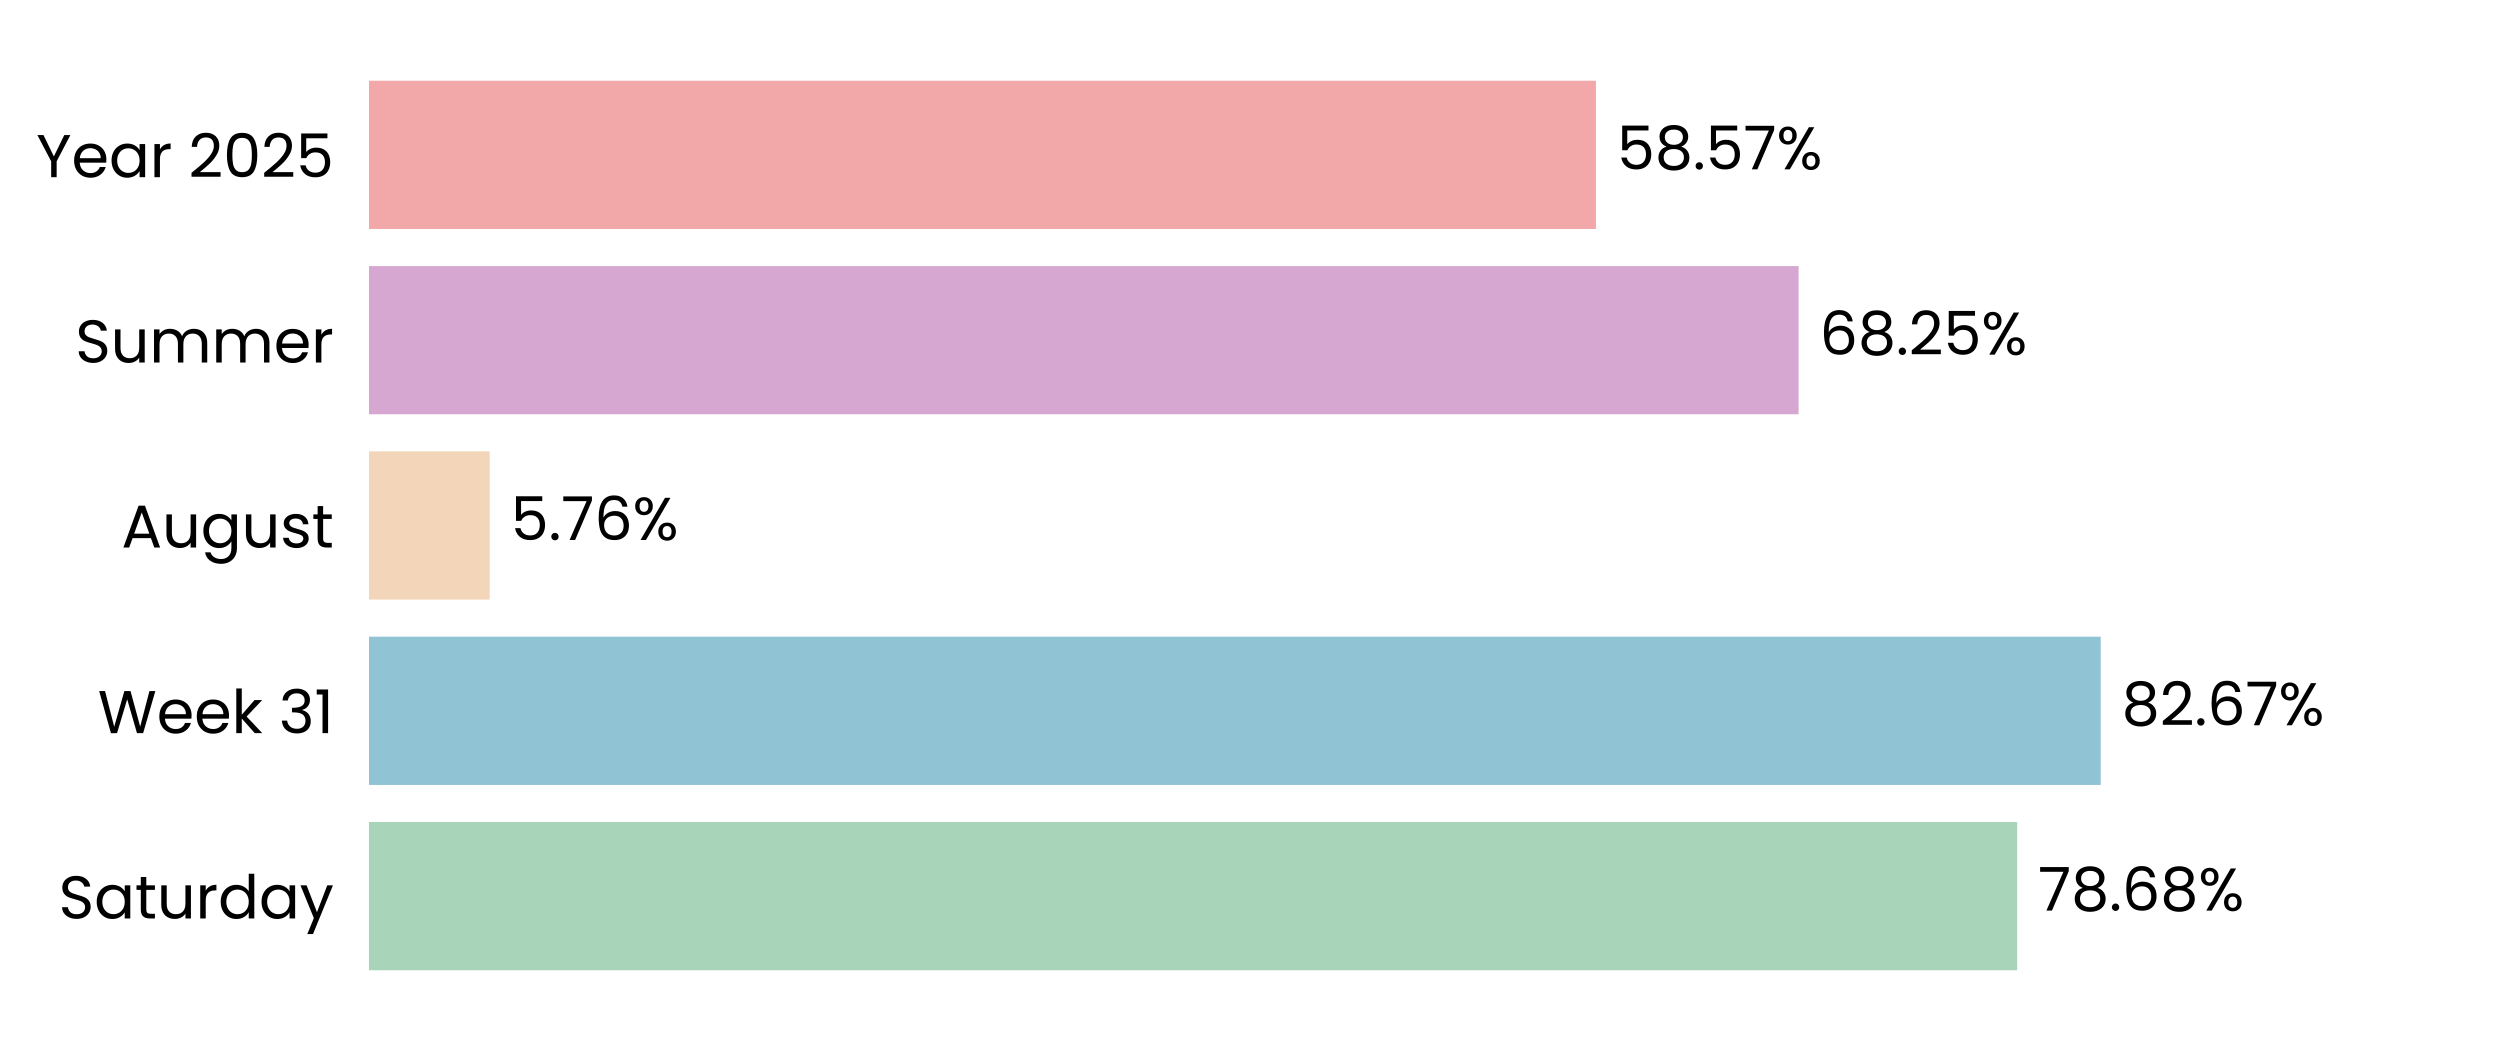
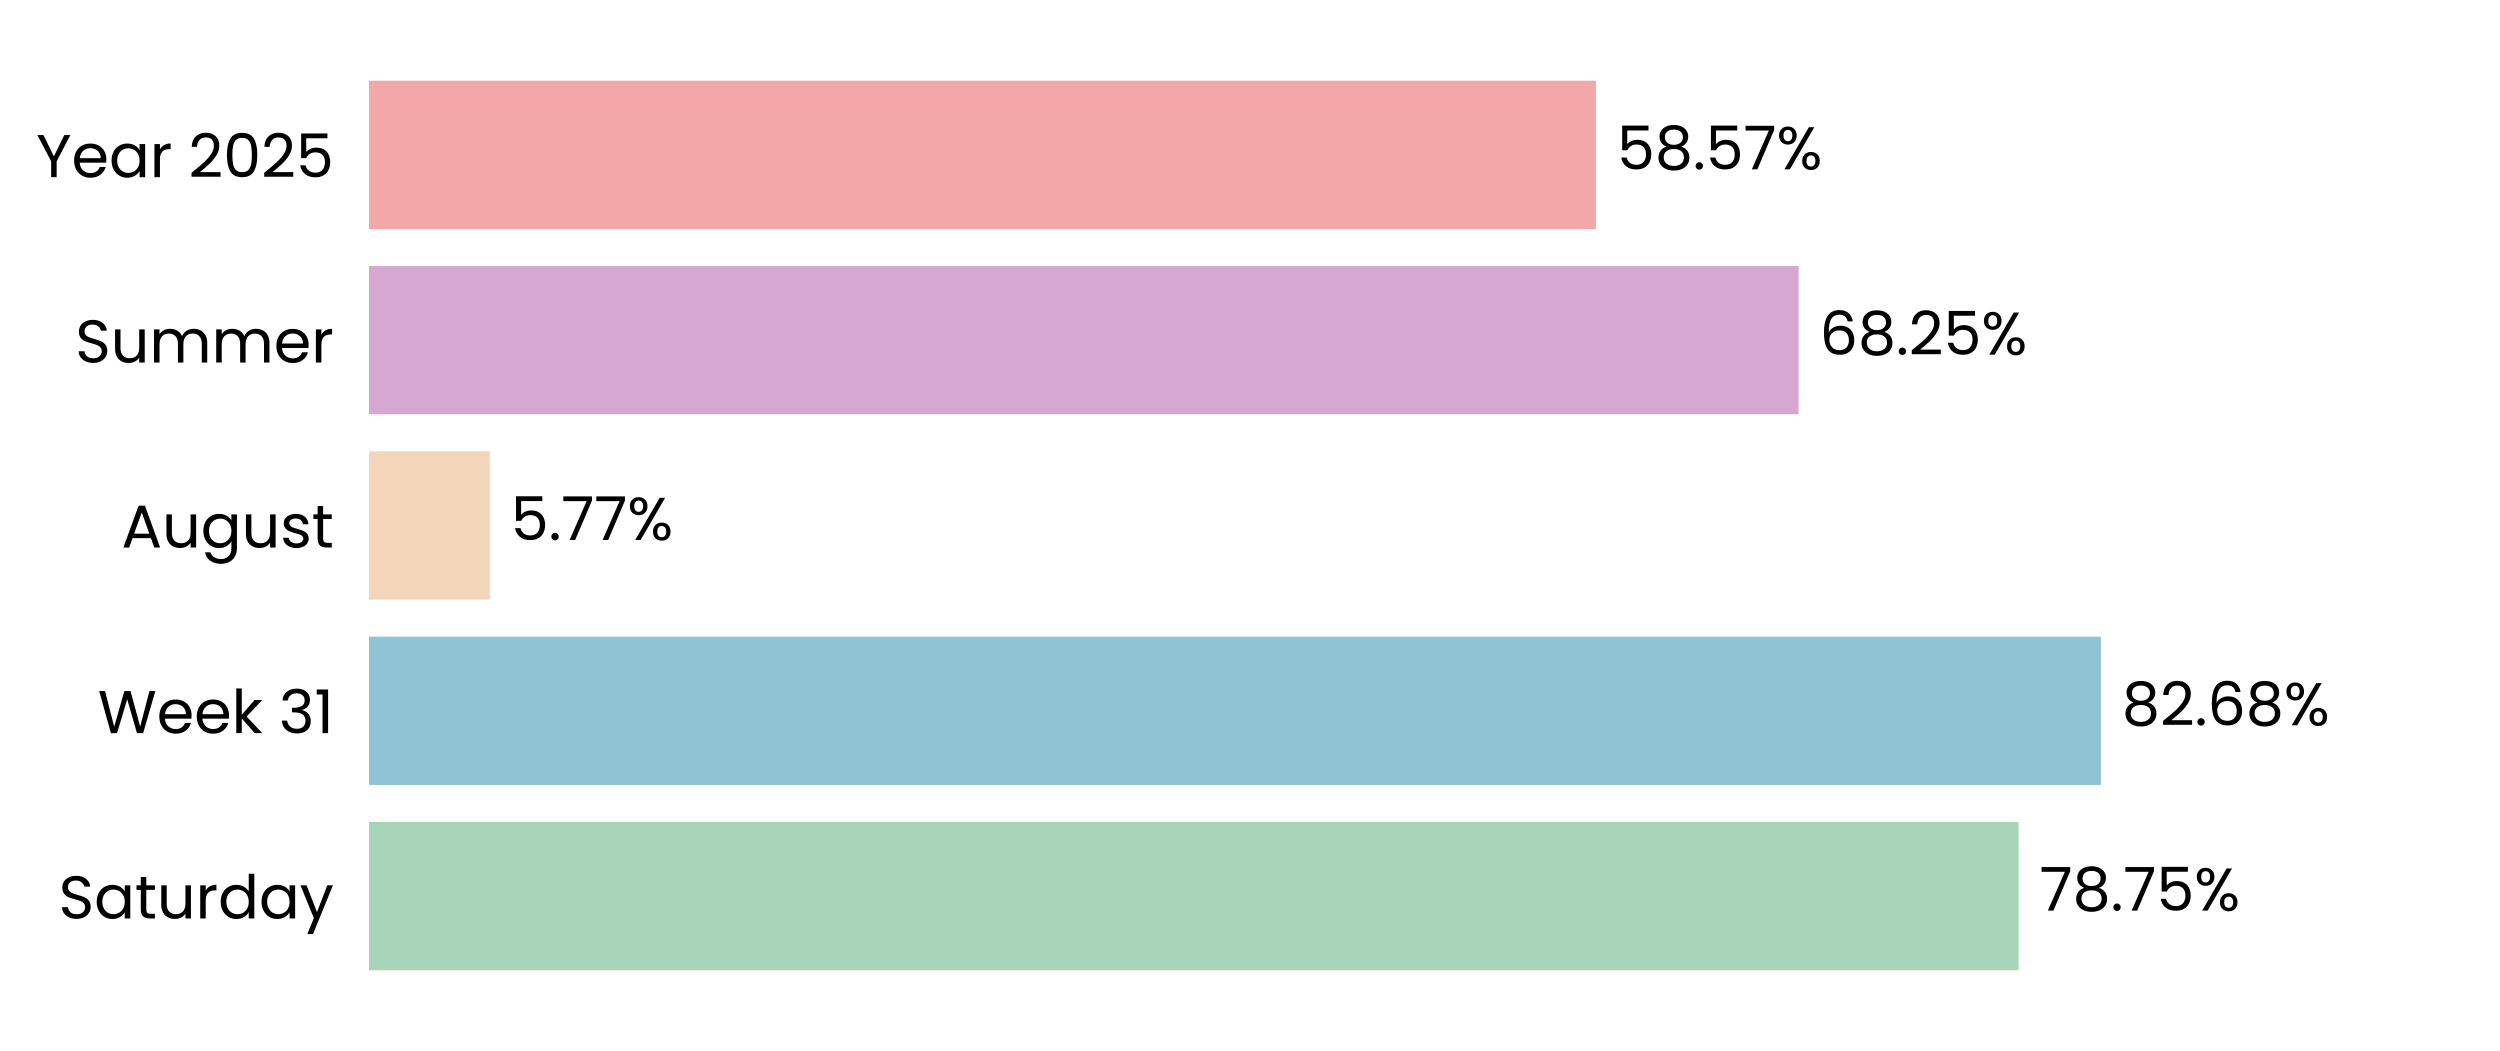
<svg xmlns="http://www.w3.org/2000/svg" xmlns:xlink="http://www.w3.org/1999/xlink" width="496.691pt" height="208.8pt" viewBox="0 0 496.691 208.8" version="1.1">
  <defs>
    <style type="text/css">*{stroke-linejoin: round; stroke-linecap: butt}</style>
  </defs>
  <g id="figure_1">
    <g id="patch_1">
      <path d="M 0 208.8  L 496.691 208.8  L 496.691 0  L 0 0  L 0 208.8  z " style="fill: none" />
    </g>
    <g id="axes_1">
      <g id="patch_2">
        <path d="M 73.311 201.6  L 489.491 201.6  L 489.491 7.2  L 73.311 7.2  L 73.311 201.6  z " style="fill: none" />
      </g>
      <g id="patch_3">
-         <path d="M 73.311 192.764  L 400.764 192.764  L 400.764 163.309  L 73.311 163.309  z " clip-path="url(#pd324f31e5b)" style="fill: #a8d5ba" />
+         <path d="M 73.311 192.764  L 401.053 192.764  L 401.053 163.309  L 73.311 163.309  z " clip-path="url(#pfee8aca65b)" style="fill: #a8d5ba" />
      </g>
      <g id="patch_4">
-         <path d="M 73.311 155.945  L 417.362 155.945  L 417.362 126.491  L 73.311 126.491  z " clip-path="url(#pd324f31e5b)" style="fill: #90c3d4" />
+         <path d="M 73.311 155.945  L 417.403 155.945  L 417.403 126.491  L 73.311 126.491  z " clip-path="url(#pfee8aca65b)" style="fill: #90c3d4" />
      </g>
      <g id="patch_5">
-         <path d="M 73.311 119.127  L 97.299 119.127  L 97.299 89.673  L 73.311 89.673  z " clip-path="url(#pd324f31e5b)" style="fill: #f3d6ba" />
+         <path d="M 73.311 119.127  L 97.309 119.127  L 97.309 89.673  L 73.311 89.673  z " clip-path="url(#pfee8aca65b)" style="fill: #f3d6ba" />
      </g>
      <g id="patch_6">
-         <path d="M 73.311 82.309  L 357.34 82.309  L 357.34 52.855  L 73.311 52.855  z " clip-path="url(#pd324f31e5b)" style="fill: #d6a8d1" />
+         <path d="M 73.311 82.309  L 357.343 82.309  L 357.343 52.855  L 73.311 52.855  z " clip-path="url(#pfee8aca65b)" style="fill: #d6a8d1" />
      </g>
      <g id="patch_7">
-         <path d="M 73.311 45.491  L 317.075 45.491  L 317.075 16.036  L 73.311 16.036  z " clip-path="url(#pd324f31e5b)" style="fill: #f2a8a8" />
+         <path d="M 73.311 45.491  L 317.076 45.491  L 317.076 16.036  L 73.311 16.036  z " clip-path="url(#pfee8aca65b)" style="fill: #f2a8a8" />
      </g>
      <g id="matplotlib.axis_1">
        <g id="ytick_1">
          <g id="text_1">
            <g transform="translate(11.65312 182.4764) scale(0.12 -0.12)">
              <defs>
                <path id="Poppins-Regular-53" d="M 1907 -45  Q 1466 -45 1117 112  Q 768 269 569 547  Q 371 826 365 1190  L 986 1190  Q 1018 877 1245 662  Q 1472 448 1907 448  Q 2323 448 2563 656  Q 2803 864 2803 1190  Q 2803 1446 2662 1606  Q 2522 1766 2310 1849  Q 2099 1933 1741 2029  Q 1299 2144 1033 2259  Q 768 2374 579 2620  Q 390 2867 390 3283  Q 390 3648 576 3929  Q 762 4211 1098 4364  Q 1434 4518 1869 4518  Q 2496 4518 2896 4204  Q 3296 3891 3347 3373  L 2707 3373  Q 2675 3629 2438 3824  Q 2202 4019 1811 4019  Q 1446 4019 1216 3830  Q 986 3642 986 3302  Q 986 3059 1123 2905  Q 1261 2752 1462 2672  Q 1664 2592 2029 2490  Q 2470 2368 2739 2249  Q 3008 2131 3200 1884  Q 3392 1638 3392 1216  Q 3392 890 3219 602  Q 3046 314 2707 134  Q 2368 -45 1907 -45  z " transform="scale(0.015625)" />
                <path id="Poppins-Regular-61" d="M 275 1766  Q 275 2304 492 2710  Q 710 3117 1091 3341  Q 1472 3565 1939 3565  Q 2400 3565 2739 3366  Q 3078 3168 3245 2867  L 3245 3507  L 3834 3507  L 3834 0  L 3245 0  L 3245 653  Q 3072 346 2729 144  Q 2387 -58 1933 -58  Q 1466 -58 1088 172  Q 710 403 492 819  Q 275 1235 275 1766  z M 3245 1760  Q 3245 2157 3085 2451  Q 2925 2746 2653 2902  Q 2381 3059 2054 3059  Q 1728 3059 1459 2905  Q 1190 2752 1030 2457  Q 870 2163 870 1766  Q 870 1363 1030 1065  Q 1190 768 1459 611  Q 1728 454 2054 454  Q 2381 454 2653 611  Q 2925 768 3085 1065  Q 3245 1363 3245 1760  z " transform="scale(0.015625)" />
                <path id="Poppins-Regular-74" d="M 1203 3027  L 1203 960  Q 1203 704 1312 598  Q 1421 493 1690 493  L 2118 493  L 2118 0  L 1594 0  Q 1107 0 864 224  Q 621 448 621 960  L 621 3027  L 166 3027  L 166 3507  L 621 3507  L 621 4390  L 1203 4390  L 1203 3507  L 2118 3507  L 2118 3027  L 1203 3027  z " transform="scale(0.015625)" />
                <path id="Poppins-Regular-75" d="M 3603 3507  L 3603 0  L 3021 0  L 3021 518  Q 2854 250 2556 99  Q 2259 -51 1901 -51  Q 1491 -51 1164 118  Q 838 288 649 627  Q 461 966 461 1453  L 461 3507  L 1037 3507  L 1037 1530  Q 1037 1011 1299 732  Q 1562 454 2016 454  Q 2483 454 2752 742  Q 3021 1030 3021 1581  L 3021 3507  L 3603 3507  z " transform="scale(0.015625)" />
                <path id="Poppins-Regular-72" d="M 1075 2938  Q 1229 3238 1513 3404  Q 1798 3571 2208 3571  L 2208 2970  L 2054 2970  Q 1075 2970 1075 1907  L 1075 0  L 493 0  L 493 3507  L 1075 3507  L 1075 2938  z " transform="scale(0.015625)" />
                <path id="Poppins-Regular-64" d="M 275 1766  Q 275 2304 492 2710  Q 710 3117 1091 3341  Q 1472 3565 1946 3565  Q 2355 3565 2707 3376  Q 3059 3187 3245 2880  L 3245 4736  L 3834 4736  L 3834 0  L 3245 0  L 3245 659  Q 3072 346 2733 144  Q 2394 -58 1939 -58  Q 1472 -58 1091 172  Q 710 403 492 819  Q 275 1235 275 1766  z M 3245 1760  Q 3245 2157 3085 2451  Q 2925 2746 2653 2902  Q 2381 3059 2054 3059  Q 1728 3059 1459 2905  Q 1190 2752 1030 2457  Q 870 2163 870 1766  Q 870 1363 1030 1065  Q 1190 768 1459 611  Q 1728 454 2054 454  Q 2381 454 2653 611  Q 2925 768 3085 1065  Q 3245 1363 3245 1760  z " transform="scale(0.015625)" />
                <path id="Poppins-Regular-79" d="M 3514 3507  L 1402 -1651  L 800 -1651  L 1491 38  L 77 3507  L 723 3507  L 1824 666  L 2912 3507  L 3514 3507  z " transform="scale(0.015625)" />
              </defs>
              <use xlink:href="#Poppins-Regular-53" />
              <use xlink:href="#Poppins-Regular-61" transform="translate(58.7 0)" />
              <use xlink:href="#Poppins-Regular-74" transform="translate(126.3 0)" />
              <use xlink:href="#Poppins-Regular-75" transform="translate(162.7 0)" />
              <use xlink:href="#Poppins-Regular-72" transform="translate(226.7 0)" />
              <use xlink:href="#Poppins-Regular-64" transform="translate(264 0)" />
              <use xlink:href="#Poppins-Regular-61" transform="translate(331.5999 0)" />
              <use xlink:href="#Poppins-Regular-79" transform="translate(399.1999 0)" />
            </g>
          </g>
        </g>
        <g id="ytick_2">
          <g id="text_2">
            <g transform="translate(19.42687 145.6582) scale(0.12 -0.12)">
              <defs>
                <path id="Poppins-Regular-57" d="M 6099 4461  L 4806 0  L 4154 0  L 3117 3590  L 2042 0  L 1395 -6  L 147 4461  L 768 4461  L 1741 678  L 2816 4461  L 3469 4461  L 4493 691  L 5472 4461  L 6099 4461  z " transform="scale(0.015625)" />
                <path id="Poppins-Regular-65" d="M 3693 1888  Q 3693 1722 3674 1536  L 870 1536  Q 902 1018 1225 726  Q 1549 435 2010 435  Q 2387 435 2640 611  Q 2893 787 2995 1082  L 3622 1082  Q 3482 576 3059 259  Q 2637 -58 2010 -58  Q 1510 -58 1116 166  Q 723 390 499 803  Q 275 1216 275 1760  Q 275 2304 492 2713  Q 710 3123 1104 3344  Q 1498 3565 2010 3565  Q 2509 3565 2893 3347  Q 3277 3130 3485 2749  Q 3693 2368 3693 1888  z M 3091 2010  Q 3091 2342 2944 2582  Q 2797 2822 2544 2947  Q 2291 3072 1984 3072  Q 1542 3072 1232 2790  Q 922 2509 877 2010  L 3091 2010  z " transform="scale(0.015625)" />
                <path id="Poppins-Regular-6b" d="M 2451 0  L 1075 1549  L 1075 0  L 493 0  L 493 4736  L 1075 4736  L 1075 1952  L 2426 3507  L 3238 3507  L 1587 1760  L 3245 0  L 2451 0  z " transform="scale(0.015625)" />
                <path id="Poppins-Regular-20" transform="scale(0.015625)" />
                <path id="Poppins-Regular-33" d="M 384 3462  Q 429 4051 838 4384  Q 1248 4717 1901 4717  Q 2336 4717 2653 4560  Q 2970 4403 3133 4134  Q 3296 3866 3296 3526  Q 3296 3130 3069 2842  Q 2842 2554 2477 2470  L 2477 2438  Q 2893 2336 3136 2035  Q 3379 1734 3379 1248  Q 3379 883 3212 592  Q 3046 301 2713 134  Q 2381 -32 1914 -32  Q 1235 -32 800 323  Q 365 678 314 1331  L 877 1331  Q 922 947 1190 704  Q 1459 461 1907 461  Q 2355 461 2588 694  Q 2822 928 2822 1299  Q 2822 1779 2502 1990  Q 2182 2202 1536 2202  L 1389 2202  L 1389 2688  L 1542 2688  Q 2131 2694 2432 2883  Q 2733 3072 2733 3469  Q 2733 3808 2512 4013  Q 2291 4218 1882 4218  Q 1485 4218 1241 4013  Q 998 3808 954 3462  L 384 3462  z " transform="scale(0.015625)" />
                <path id="Poppins-Regular-31" d="M 243 4096  L 243 4627  L 1446 4627  L 1446 0  L 858 0  L 858 4096  L 243 4096  z " transform="scale(0.015625)" />
              </defs>
              <use xlink:href="#Poppins-Regular-57" />
              <use xlink:href="#Poppins-Regular-65" transform="translate(97.59999 0)" />
              <use xlink:href="#Poppins-Regular-65" transform="translate(159.6 0)" />
              <use xlink:href="#Poppins-Regular-6b" transform="translate(221.6 0)" />
              <use xlink:href="#Poppins-Regular-20" transform="translate(273.0999 0)" />
              <use xlink:href="#Poppins-Regular-33" transform="translate(299.7999 0)" />
              <use xlink:href="#Poppins-Regular-31" transform="translate(358.6999 0)" />
            </g>
          </g>
        </g>
        <g id="ytick_3">
          <g id="text_3">
            <g transform="translate(24.11812 108.78) scale(0.12 -0.12)">
              <defs>
                <path id="Poppins-Regular-41" d="M 3130 992  L 1184 992  L 826 0  L 211 0  L 1824 4435  L 2496 4435  L 4102 0  L 3488 0  L 3130 992  z M 2963 1466  L 2157 3718  L 1350 1466  L 2963 1466  z " transform="scale(0.015625)" />
                <path id="Poppins-Regular-67" d="M 1939 3565  Q 2394 3565 2736 3366  Q 3078 3168 3245 2867  L 3245 3507  L 3834 3507  L 3834 -77  Q 3834 -557 3629 -931  Q 3424 -1306 3043 -1517  Q 2662 -1728 2157 -1728  Q 1466 -1728 1005 -1401  Q 544 -1075 461 -512  L 1037 -512  Q 1133 -832 1433 -1027  Q 1734 -1222 2157 -1222  Q 2637 -1222 2941 -921  Q 3245 -621 3245 -77  L 3245 659  Q 3072 352 2733 147  Q 2394 -58 1939 -58  Q 1472 -58 1091 172  Q 710 403 492 819  Q 275 1235 275 1766  Q 275 2304 492 2710  Q 710 3117 1091 3341  Q 1472 3565 1939 3565  z M 3245 1760  Q 3245 2157 3085 2451  Q 2925 2746 2653 2902  Q 2381 3059 2054 3059  Q 1728 3059 1459 2905  Q 1190 2752 1030 2457  Q 870 2163 870 1766  Q 870 1363 1030 1065  Q 1190 768 1459 611  Q 1728 454 2054 454  Q 2381 454 2653 611  Q 2925 768 3085 1065  Q 3245 1363 3245 1760  z " transform="scale(0.015625)" />
                <path id="Poppins-Regular-73" d="M 1734 -58  Q 1331 -58 1011 80  Q 691 218 505 464  Q 320 710 301 1030  L 902 1030  Q 928 768 1149 601  Q 1370 435 1728 435  Q 2061 435 2253 582  Q 2445 730 2445 954  Q 2445 1184 2240 1296  Q 2035 1408 1606 1517  Q 1216 1619 969 1724  Q 723 1830 547 2038  Q 371 2246 371 2586  Q 371 2854 531 3078  Q 691 3302 985 3433  Q 1280 3565 1658 3565  Q 2240 3565 2598 3270  Q 2957 2976 2982 2464  L 2400 2464  Q 2381 2739 2179 2905  Q 1978 3072 1638 3072  Q 1325 3072 1139 2937  Q 954 2803 954 2586  Q 954 2413 1066 2301  Q 1178 2189 1347 2121  Q 1517 2054 1818 1971  Q 2195 1869 2432 1769  Q 2669 1670 2838 1472  Q 3008 1274 3014 954  Q 3014 666 2854 435  Q 2694 205 2403 73  Q 2112 -58 1734 -58  z " transform="scale(0.015625)" />
              </defs>
              <use xlink:href="#Poppins-Regular-41" />
              <use xlink:href="#Poppins-Regular-75" transform="translate(67.39999 0)" />
              <use xlink:href="#Poppins-Regular-67" transform="translate(131.4 0)" />
              <use xlink:href="#Poppins-Regular-75" transform="translate(199 0)" />
              <use xlink:href="#Poppins-Regular-73" transform="translate(263 0)" />
              <use xlink:href="#Poppins-Regular-74" transform="translate(315.2 0)" />
            </g>
          </g>
        </g>
        <g id="ytick_4">
          <g id="text_4">
            <g transform="translate(14.95125 72.02182) scale(0.12 -0.12)">
              <defs>
                <path id="Poppins-Regular-6d" d="M 4710 3571  Q 5120 3571 5440 3401  Q 5760 3232 5945 2893  Q 6131 2554 6131 2067  L 6131 0  L 5555 0  L 5555 1984  Q 5555 2509 5296 2787  Q 5037 3066 4595 3066  Q 4141 3066 3872 2774  Q 3603 2483 3603 1933  L 3603 0  L 3027 0  L 3027 1984  Q 3027 2509 2768 2787  Q 2509 3066 2067 3066  Q 1613 3066 1344 2774  Q 1075 2483 1075 1933  L 1075 0  L 493 0  L 493 3507  L 1075 3507  L 1075 3002  Q 1248 3277 1539 3424  Q 1830 3571 2182 3571  Q 2624 3571 2963 3372  Q 3302 3174 3469 2790  Q 3616 3162 3955 3366  Q 4294 3571 4710 3571  z " transform="scale(0.015625)" />
              </defs>
              <use xlink:href="#Poppins-Regular-53" />
              <use xlink:href="#Poppins-Regular-75" transform="translate(58.7 0)" />
              <use xlink:href="#Poppins-Regular-6d" transform="translate(122.7 0)" />
              <use xlink:href="#Poppins-Regular-6d" transform="translate(225.7 0)" />
              <use xlink:href="#Poppins-Regular-65" transform="translate(328.7 0)" />
              <use xlink:href="#Poppins-Regular-72" transform="translate(390.6999 0)" />
            </g>
          </g>
        </g>
        <g id="ytick_5">
          <g id="text_5">
            <g transform="translate(7.2 35.20364) scale(0.12 -0.12)">
              <defs>
                <path id="Poppins-Regular-59" d="M 3616 4461  L 2163 1683  L 2163 0  L 1581 0  L 1581 1683  L 122 4461  L 768 4461  L 1869 2202  L 2970 4461  L 3616 4461  z " transform="scale(0.015625)" />
                <path id="Poppins-Regular-32" d="M 326 467  Q 1139 1120 1600 1539  Q 2061 1958 2377 2416  Q 2694 2874 2694 3315  Q 2694 3731 2492 3971  Q 2291 4211 1843 4211  Q 1408 4211 1168 3939  Q 928 3667 909 3213  L 346 3213  Q 371 3930 780 4320  Q 1190 4710 1837 4710  Q 2496 4710 2883 4345  Q 3270 3981 3270 3341  Q 3270 2810 2953 2307  Q 2637 1805 2233 1424  Q 1830 1043 1203 538  L 3405 538  L 3405 51  L 326 51  L 326 467  z " transform="scale(0.015625)" />
                <path id="Poppins-Regular-30" d="M 397 2362  Q 397 3462 755 4080  Q 1114 4698 2010 4698  Q 2899 4698 3257 4080  Q 3616 3462 3616 2362  Q 3616 1242 3257 621  Q 2899 0 2010 0  Q 1114 0 755 621  Q 397 1242 397 2362  z M 3040 2362  Q 3040 2918 2966 3305  Q 2893 3693 2665 3929  Q 2438 4166 2010 4166  Q 1574 4166 1347 3929  Q 1120 3693 1046 3305  Q 973 2918 973 2362  Q 973 1786 1046 1395  Q 1120 1005 1347 768  Q 1574 531 2010 531  Q 2438 531 2665 768  Q 2893 1005 2966 1395  Q 3040 1786 3040 2362  z " transform="scale(0.015625)" />
                <path id="Poppins-Regular-35" d="M 3347 4122  L 1101 4122  L 1101 2662  Q 1248 2867 1536 2998  Q 1824 3130 2157 3130  Q 2688 3130 3021 2909  Q 3354 2688 3498 2339  Q 3642 1990 3642 1600  Q 3642 1139 3469 774  Q 3296 410 2941 198  Q 2586 -13 2061 -13  Q 1389 -13 973 332  Q 557 678 467 1254  L 1037 1254  Q 1120 890 1389 685  Q 1658 480 2067 480  Q 2573 480 2829 784  Q 3085 1088 3085 1587  Q 3085 2086 2829 2358  Q 2573 2630 2074 2630  Q 1734 2630 1481 2467  Q 1229 2304 1114 2022  L 563 2022  L 563 4634  L 3347 4634  L 3347 4122  z " transform="scale(0.015625)" />
              </defs>
              <use xlink:href="#Poppins-Regular-59" />
              <use xlink:href="#Poppins-Regular-65" transform="translate(58.39999 0)" />
              <use xlink:href="#Poppins-Regular-61" transform="translate(120.4 0)" />
              <use xlink:href="#Poppins-Regular-72" transform="translate(188 0)" />
              <use xlink:href="#Poppins-Regular-20" transform="translate(225.3 0)" />
              <use xlink:href="#Poppins-Regular-32" transform="translate(252 0)" />
              <use xlink:href="#Poppins-Regular-30" transform="translate(309.4999 0)" />
              <use xlink:href="#Poppins-Regular-32" transform="translate(372.2999 0)" />
              <use xlink:href="#Poppins-Regular-35" transform="translate(429.7999 0)" />
            </g>
          </g>
        </g>
      </g>
      <g id="text_6">
-         <g transform="translate(404.9258 180.9164) scale(0.12 -0.12)">
+         <g transform="translate(405.2148 180.9164) scale(0.12 -0.12)">
          <defs>
            <path id="Poppins-Regular-37" d="M 3245 4173  L 1466 0  L 877 0  L 2682 4115  L 211 4115  L 211 4614  L 3245 4614  L 3245 4173  z " transform="scale(0.015625)" />
            <path id="Poppins-Regular-38" d="M 1242 2406  Q 883 2547 691 2816  Q 499 3085 499 3469  Q 499 3814 672 4092  Q 845 4371 1187 4534  Q 1530 4698 2016 4698  Q 2502 4698 2844 4534  Q 3187 4371 3363 4092  Q 3539 3814 3539 3469  Q 3539 3098 3340 2819  Q 3142 2541 2797 2406  Q 3194 2285 3427 1981  Q 3661 1677 3661 1248  Q 3661 832 3456 521  Q 3251 211 2876 41  Q 2502 -128 2016 -128  Q 1530 -128 1162 41  Q 794 211 589 521  Q 384 832 384 1248  Q 384 1677 614 1984  Q 845 2291 1242 2406  z M 2976 3398  Q 2976 3789 2720 4000  Q 2464 4211 2016 4211  Q 1574 4211 1318 4000  Q 1062 3789 1062 3392  Q 1062 3034 1328 2816  Q 1594 2598 2016 2598  Q 2445 2598 2710 2819  Q 2976 3040 2976 3398  z M 2016 2150  Q 1542 2150 1241 1929  Q 941 1709 941 1267  Q 941 858 1232 608  Q 1523 358 2016 358  Q 2509 358 2797 608  Q 3085 858 3085 1267  Q 3085 1696 2790 1923  Q 2496 2150 2016 2150  z " transform="scale(0.015625)" />
            <path id="Poppins-Regular-2e" d="M 678 -38  Q 512 -38 397 77  Q 282 192 282 358  Q 282 525 397 640  Q 512 755 678 755  Q 838 755 950 640  Q 1062 525 1062 358  Q 1062 192 950 77  Q 838 -38 678 -38  z " transform="scale(0.015625)" />
-             <path id="Poppins-Regular-36" d="M 2976 3526  Q 2835 4237 2099 4237  Q 1530 4237 1248 3798  Q 966 3360 973 2355  Q 1120 2688 1462 2877  Q 1805 3066 2227 3066  Q 2886 3066 3280 2656  Q 3674 2246 3674 1523  Q 3674 1088 3504 742  Q 3334 397 2992 192  Q 2650 -13 2163 -13  Q 1504 -13 1133 281  Q 762 576 614 1094  Q 467 1613 467 2374  Q 467 4723 2106 4723  Q 2733 4723 3091 4384  Q 3450 4045 3514 3526  L 2976 3526  z M 2106 2573  Q 1830 2573 1587 2461  Q 1344 2349 1193 2121  Q 1043 1894 1043 1568  Q 1043 1082 1324 778  Q 1606 474 2131 474  Q 2579 474 2844 752  Q 3110 1030 3110 1504  Q 3110 2003 2854 2288  Q 2598 2573 2106 2573  z " transform="scale(0.015625)" />
            <path id="Poppins-Regular-25" d="M 269 3584  Q 269 4019 531 4278  Q 794 4538 1203 4538  Q 1613 4538 1875 4278  Q 2138 4019 2138 3584  Q 2138 3142 1875 2883  Q 1613 2624 1203 2624  Q 794 2624 531 2883  Q 269 3142 269 3584  z M 4006 4467  L 1414 0  L 838 0  L 3430 4467  L 4006 4467  z M 1203 4179  Q 986 4179 861 4028  Q 736 3878 736 3584  Q 736 3290 861 3136  Q 986 2982 1203 2982  Q 1421 2982 1549 3139  Q 1677 3296 1677 3584  Q 1677 3878 1549 4028  Q 1421 4179 1203 4179  z M 2720 883  Q 2720 1325 2982 1584  Q 3245 1843 3654 1843  Q 4064 1843 4323 1584  Q 4582 1325 4582 883  Q 4582 448 4323 185  Q 4064 -77 3654 -77  Q 3245 -77 2982 182  Q 2720 442 2720 883  z M 3648 1478  Q 3430 1478 3302 1328  Q 3174 1178 3174 883  Q 3174 595 3302 444  Q 3430 294 3648 294  Q 3866 294 3994 444  Q 4122 595 4122 883  Q 4122 1178 3994 1328  Q 3866 1478 3648 1478  z " transform="scale(0.015625)" />
          </defs>
          <use xlink:href="#Poppins-Regular-37" />
          <use xlink:href="#Poppins-Regular-38" transform="translate(54.59999 0)" />
          <use xlink:href="#Poppins-Regular-2e" transform="translate(117.7 0)" />
-           <use xlink:href="#Poppins-Regular-36" transform="translate(138.7 0)" />
-           <use xlink:href="#Poppins-Regular-38" transform="translate(202.2 0)" />
-           <use xlink:href="#Poppins-Regular-25" transform="translate(265.2999 0)" />
+           <use xlink:href="#Poppins-Regular-37" transform="translate(138.7 0)" />
+           <use xlink:href="#Poppins-Regular-35" transform="translate(193.3 0)" />
+           <use xlink:href="#Poppins-Regular-25" transform="translate(256.0999 0)" />
        </g>
      </g>
      <g id="text_7">
-         <g transform="translate(421.5234 144.0982) scale(0.12 -0.12)">
+         <g transform="translate(421.5647 144.0982) scale(0.12 -0.12)">
+           <defs>
+             <path id="Poppins-Regular-36" d="M 2976 3526  Q 2835 4237 2099 4237  Q 1530 4237 1248 3798  Q 966 3360 973 2355  Q 1120 2688 1462 2877  Q 1805 3066 2227 3066  Q 2886 3066 3280 2656  Q 3674 2246 3674 1523  Q 3674 1088 3504 742  Q 3334 397 2992 192  Q 2650 -13 2163 -13  Q 1504 -13 1133 281  Q 762 576 614 1094  Q 467 1613 467 2374  Q 467 4723 2106 4723  Q 2733 4723 3091 4384  Q 3450 4045 3514 3526  L 2976 3526  z M 2106 2573  Q 1830 2573 1587 2461  Q 1344 2349 1193 2121  Q 1043 1894 1043 1568  Q 1043 1082 1324 778  Q 1606 474 2131 474  Q 2579 474 2844 752  Q 3110 1030 3110 1504  Q 3110 2003 2854 2288  Q 2598 2573 2106 2573  z " transform="scale(0.015625)" />
+           </defs>
          <use xlink:href="#Poppins-Regular-38" />
          <use xlink:href="#Poppins-Regular-32" transform="translate(63.09999 0)" />
          <use xlink:href="#Poppins-Regular-2e" transform="translate(120.6 0)" />
          <use xlink:href="#Poppins-Regular-36" transform="translate(141.6 0)" />
-           <use xlink:href="#Poppins-Regular-37" transform="translate(205.0999 0)" />
-           <use xlink:href="#Poppins-Regular-25" transform="translate(259.6999 0)" />
+           <use xlink:href="#Poppins-Regular-38" transform="translate(205.0999 0)" />
+           <use xlink:href="#Poppins-Regular-25" transform="translate(268.1999 0)" />
        </g>
      </g>
      <g id="text_8">
-         <g transform="translate(101.4612 107.28) scale(0.12 -0.12)">
+         <g transform="translate(101.4705 107.28) scale(0.12 -0.12)">
          <use xlink:href="#Poppins-Regular-35" />
          <use xlink:href="#Poppins-Regular-2e" transform="translate(62.79999 0)" />
          <use xlink:href="#Poppins-Regular-37" transform="translate(83.79997 0)" />
-           <use xlink:href="#Poppins-Regular-36" transform="translate(138.4 0)" />
-           <use xlink:href="#Poppins-Regular-25" transform="translate(201.8999 0)" />
+           <use xlink:href="#Poppins-Regular-37" transform="translate(138.4 0)" />
+           <use xlink:href="#Poppins-Regular-25" transform="translate(193 0)" />
        </g>
      </g>
      <g id="text_9">
-         <g transform="translate(361.5014 70.46182) scale(0.12 -0.12)">
+         <g transform="translate(361.5046 70.46182) scale(0.12 -0.12)">
          <use xlink:href="#Poppins-Regular-36" />
          <use xlink:href="#Poppins-Regular-38" transform="translate(63.49999 0)" />
          <use xlink:href="#Poppins-Regular-2e" transform="translate(126.6 0)" />
          <use xlink:href="#Poppins-Regular-32" transform="translate(147.6 0)" />
          <use xlink:href="#Poppins-Regular-35" transform="translate(205.0999 0)" />
          <use xlink:href="#Poppins-Regular-25" transform="translate(267.8999 0)" />
        </g>
      </g>
      <g id="text_10">
-         <g transform="translate(321.2369 33.64364) scale(0.12 -0.12)">
+         <g transform="translate(321.2377 33.64364) scale(0.12 -0.12)">
          <use xlink:href="#Poppins-Regular-35" />
          <use xlink:href="#Poppins-Regular-38" transform="translate(62.79999 0)" />
          <use xlink:href="#Poppins-Regular-2e" transform="translate(125.9 0)" />
          <use xlink:href="#Poppins-Regular-35" transform="translate(146.9 0)" />
          <use xlink:href="#Poppins-Regular-37" transform="translate(209.7 0)" />
          <use xlink:href="#Poppins-Regular-25" transform="translate(264.2999 0)" />
        </g>
      </g>
    </g>
  </g>
  <defs>
-     <clipPath id="pd324f31e5b">
+     <clipPath id="pfee8aca65b">
      <rect x="73.311" y="7.2" width="416.18" height="194.4" />
    </clipPath>
  </defs>
</svg>
